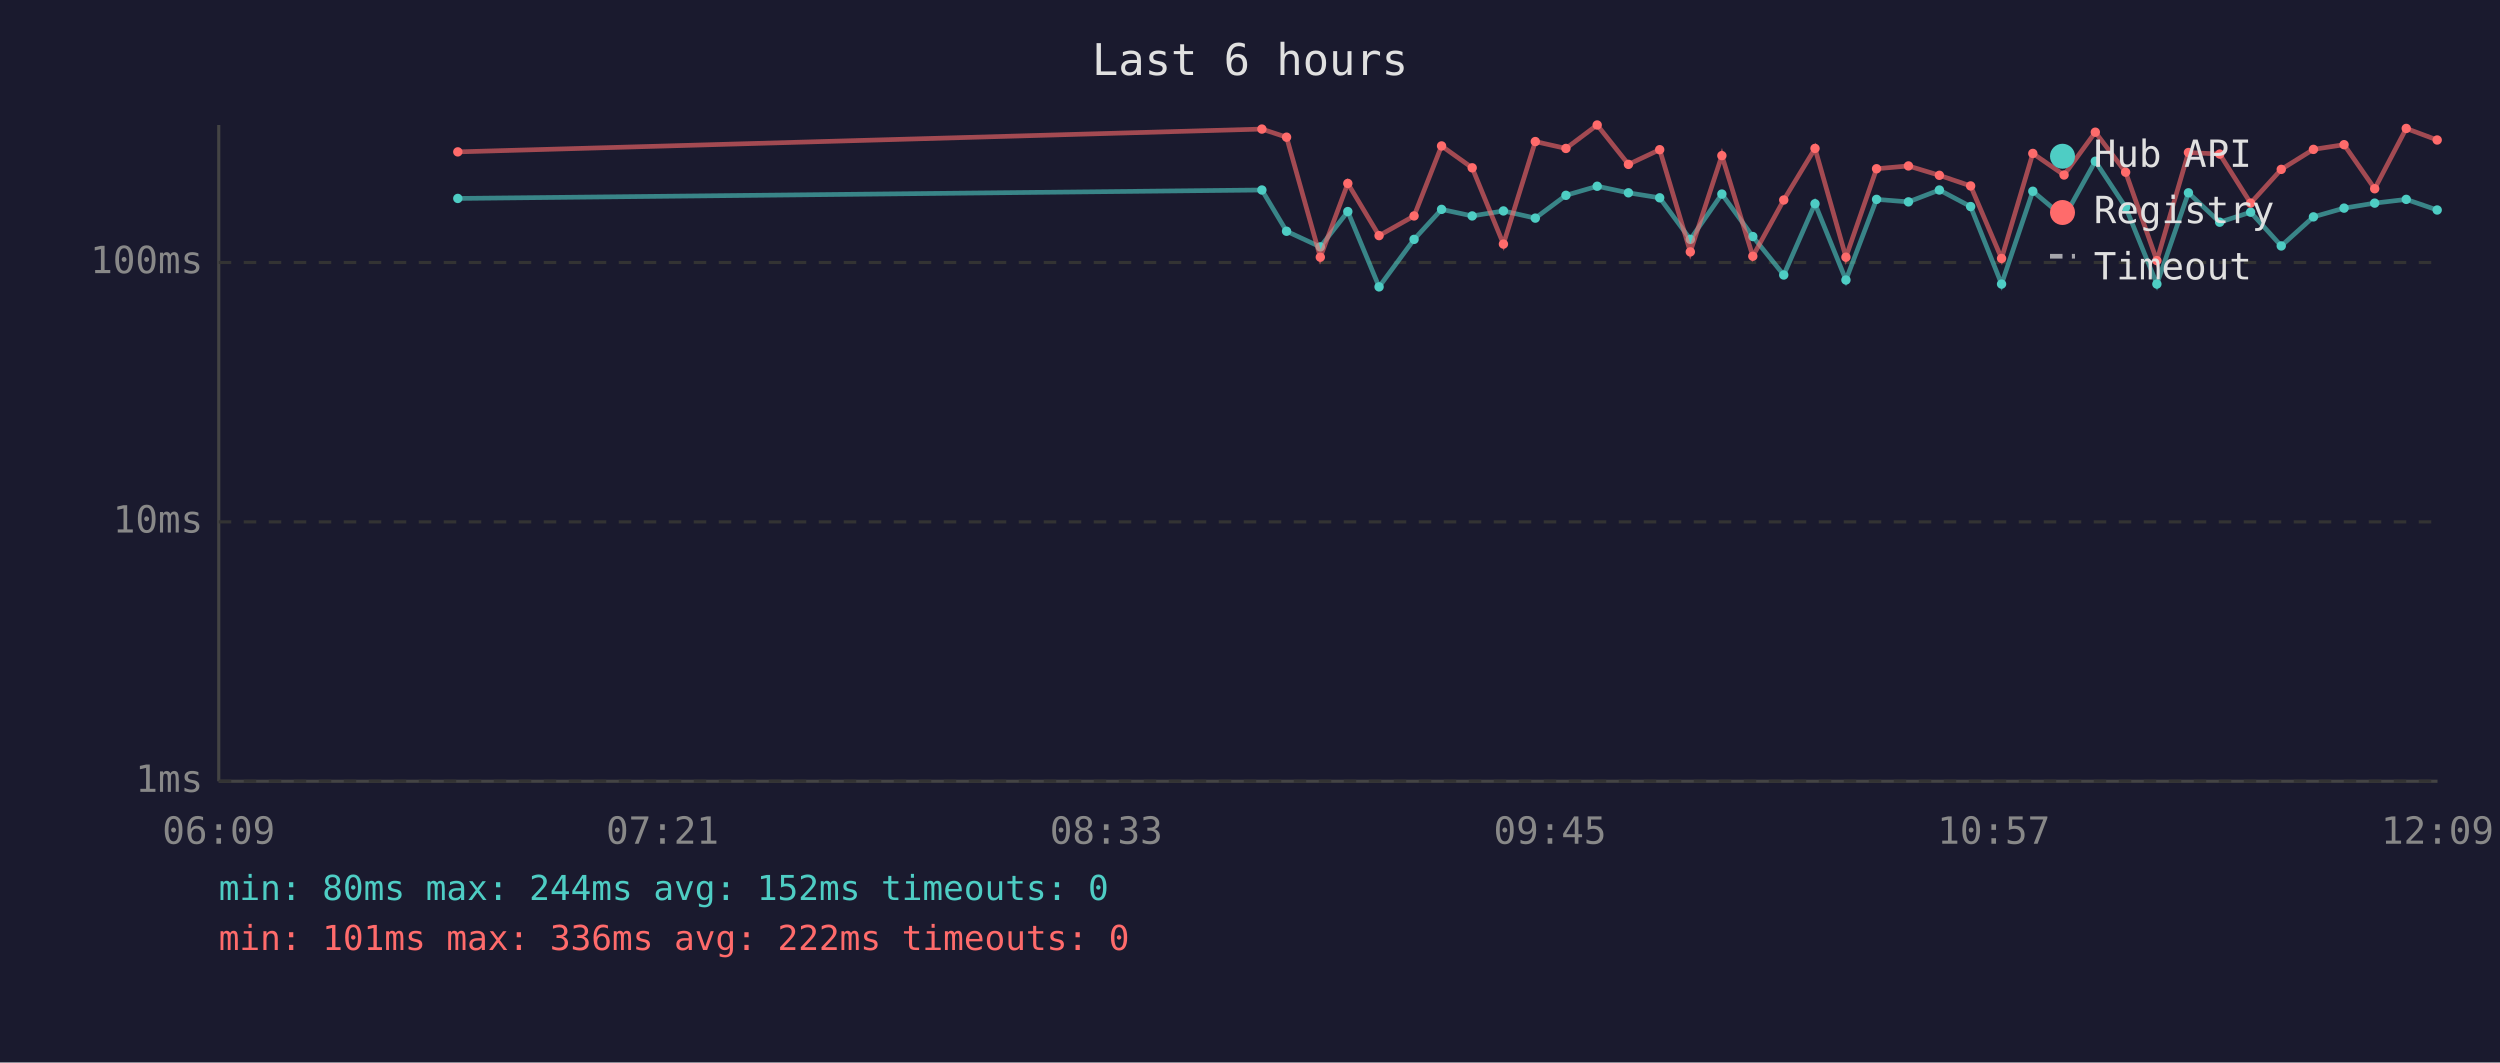
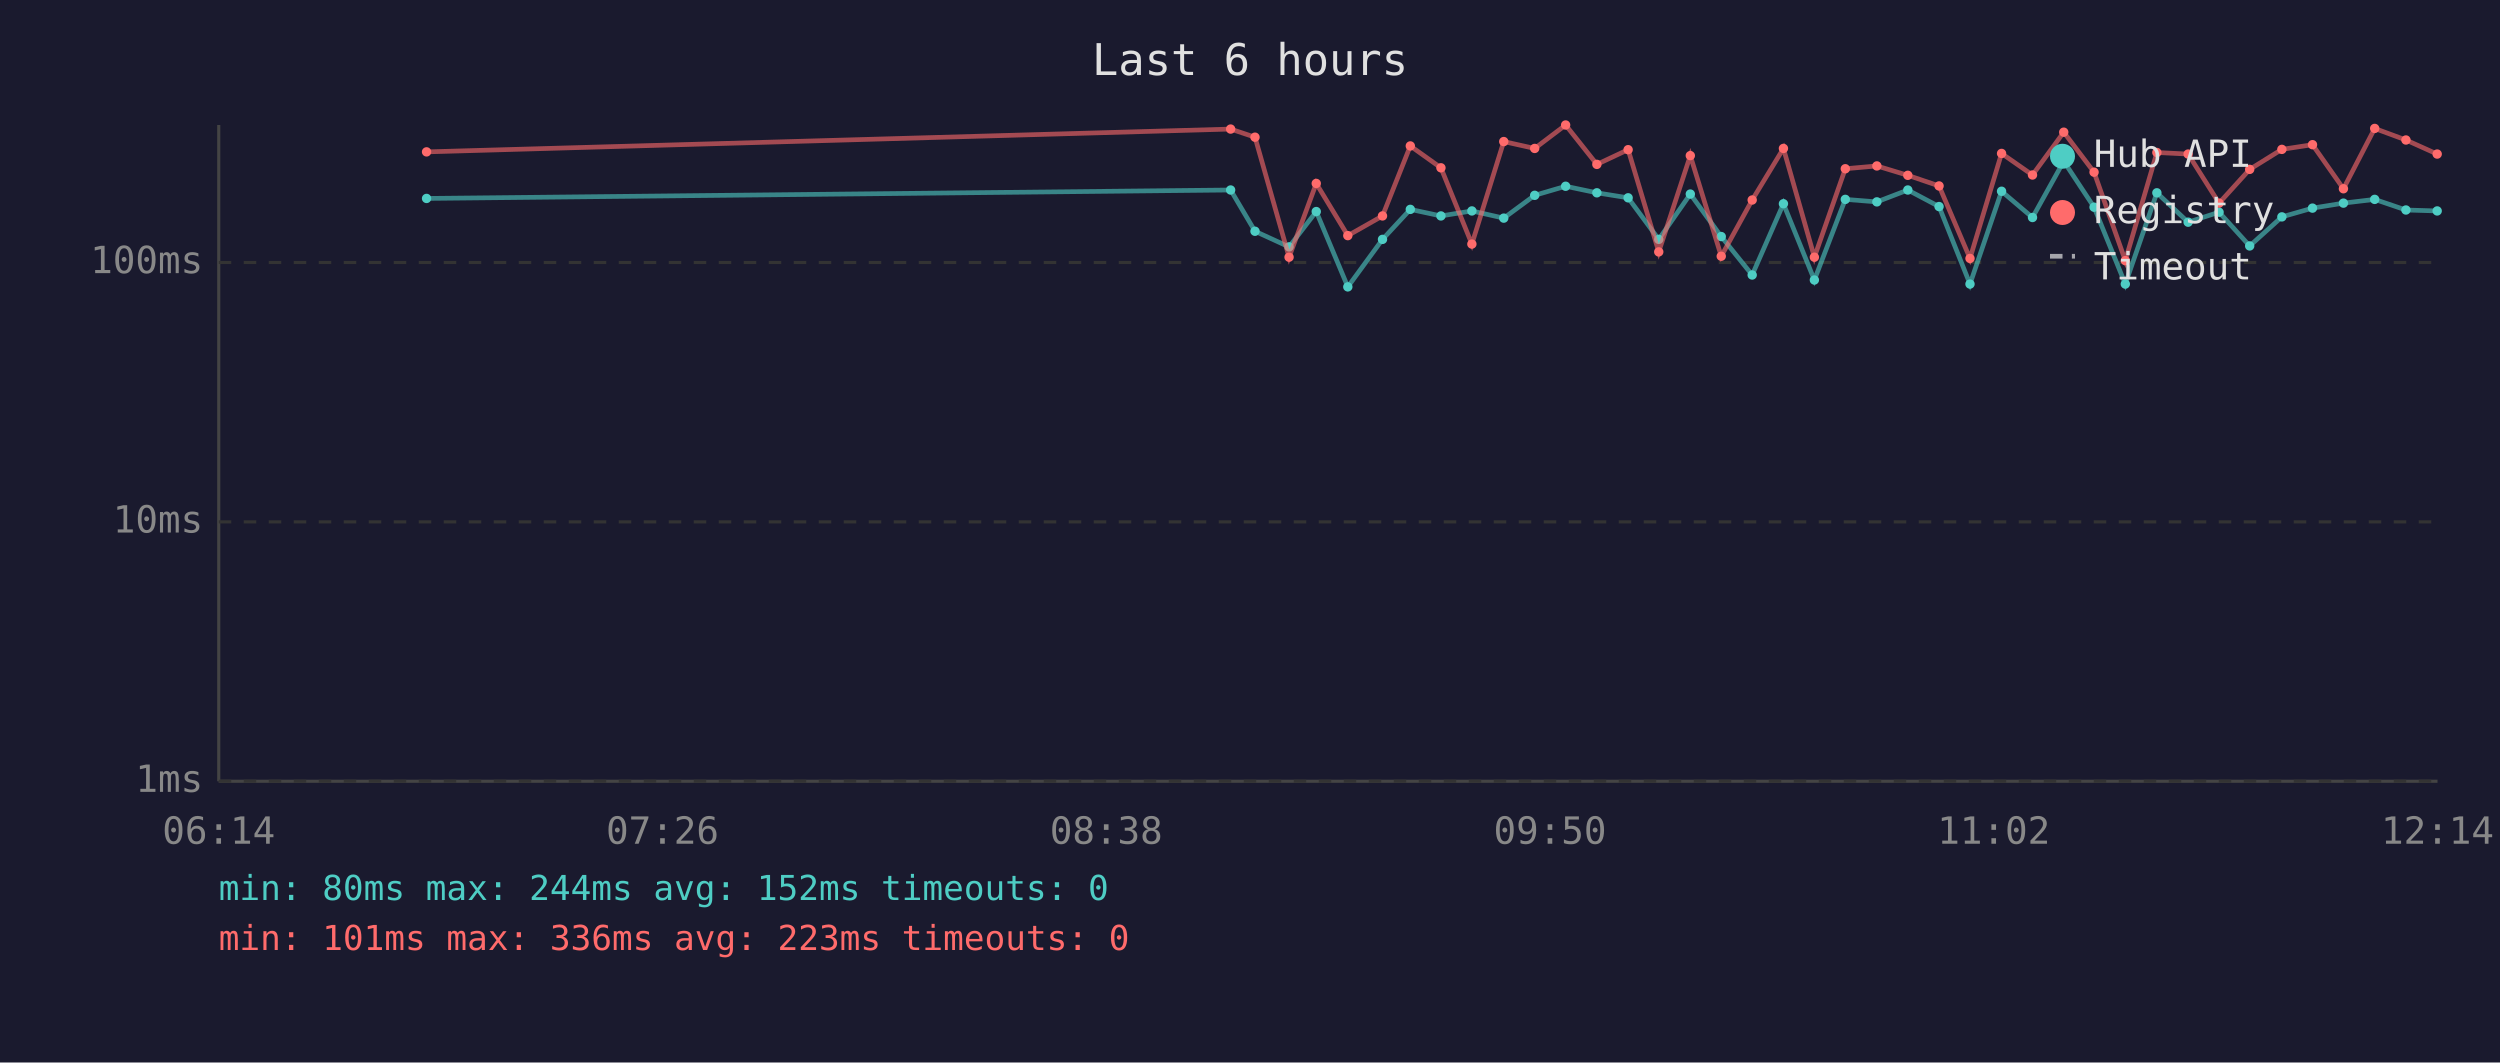
<svg xmlns="http://www.w3.org/2000/svg" viewBox="0 0 800 340" font-family="monospace" font-size="12">
  <rect width="800" height="340" fill="#1a1a2e" />
  <text x="400" y="24" fill="#e0e0e0" font-size="14" text-anchor="middle">Last 6 hours</text>
  <line x1="70" y1="40" x2="70" y2="250" stroke="#444" stroke-width="1" />
  <line x1="70" y1="250" x2="780" y2="250" stroke="#444" stroke-width="1" />
  <line x1="70" y1="250" x2="780" y2="250" stroke="#333" stroke-width="1" stroke-dasharray="4" />
  <text x="65" y="250" fill="#888" text-anchor="end" dominant-baseline="middle">1ms</text>
  <line x1="70" y1="167" x2="780" y2="167" stroke="#333" stroke-width="1" stroke-dasharray="4" />
  <text x="65" y="167" fill="#888" text-anchor="end" dominant-baseline="middle">10ms</text>
  <line x1="70" y1="84" x2="780" y2="84" stroke="#333" stroke-width="1" stroke-dasharray="4" />
  <text x="65" y="84" fill="#888" text-anchor="end" dominant-baseline="middle">100ms</text>
-   <text x="70" y="270" fill="#888" text-anchor="middle">06:09</text>
-   <text x="212" y="270" fill="#888" text-anchor="middle">07:21</text>
-   <text x="354" y="270" fill="#888" text-anchor="middle">08:33</text>
-   <text x="496" y="270" fill="#888" text-anchor="middle">09:45</text>
-   <text x="638" y="270" fill="#888" text-anchor="middle">10:57</text>
-   <text x="780" y="270" fill="#888" text-anchor="middle">12:09</text>
-   <polyline points="146.5,63.5 403.8,60.8 411.7,74.0 422.5,79.0 431.3,67.7 441.3,91.8 452.5,76.6 461.3,67.0 471.1,69.1 481.1,67.5 491.3,69.8 501.1,62.5 511.1,59.6 521.1,61.7 531.1,63.3 540.9,76.6 551.0,62.1 560.9,75.7 570.8,88.0 580.8,65.2 590.7,89.6 600.5,63.8 610.7,64.6 620.6,60.8 630.6,66.1 640.5,90.9 650.5,61.2 660.5,69.6 670.5,51.6 680.2,66.3 690.2,90.9 700.3,61.7 710.3,71.1 720.2,67.9 730.0,78.7 740.3,69.4 750.1,66.6 759.9,65.0 770.0,63.8 779.9,67.2" fill="none" stroke="#4ecdc4" stroke-width="1.5" opacity="0.6" />
-   <circle cx="146.5" cy="63.5" r="1.5" fill="#4ecdc4" />
-   <circle cx="403.8" cy="60.8" r="1.5" fill="#4ecdc4" />
-   <circle cx="411.7" cy="74.0" r="1.5" fill="#4ecdc4" />
-   <circle cx="422.5" cy="79.0" r="1.5" fill="#4ecdc4" />
-   <circle cx="431.3" cy="67.7" r="1.5" fill="#4ecdc4" />
-   <circle cx="441.3" cy="91.8" r="1.5" fill="#4ecdc4" />
-   <circle cx="452.5" cy="76.6" r="1.5" fill="#4ecdc4" />
-   <circle cx="461.3" cy="67.0" r="1.5" fill="#4ecdc4" />
-   <circle cx="471.1" cy="69.1" r="1.5" fill="#4ecdc4" />
-   <circle cx="481.1" cy="67.5" r="1.5" fill="#4ecdc4" />
-   <circle cx="491.3" cy="69.8" r="1.5" fill="#4ecdc4" />
-   <circle cx="501.1" cy="62.5" r="1.5" fill="#4ecdc4" />
-   <circle cx="511.1" cy="59.6" r="1.5" fill="#4ecdc4" />
-   <circle cx="521.1" cy="61.7" r="1.5" fill="#4ecdc4" />
-   <circle cx="531.1" cy="63.3" r="1.5" fill="#4ecdc4" />
-   <circle cx="540.9" cy="76.6" r="1.5" fill="#4ecdc4" />
-   <circle cx="551.0" cy="62.1" r="1.5" fill="#4ecdc4" />
-   <circle cx="560.9" cy="75.7" r="1.5" fill="#4ecdc4" />
-   <circle cx="570.8" cy="88.0" r="1.5" fill="#4ecdc4" />
-   <circle cx="580.8" cy="65.2" r="1.5" fill="#4ecdc4" />
-   <circle cx="590.7" cy="89.6" r="1.5" fill="#4ecdc4" />
-   <circle cx="600.5" cy="63.8" r="1.5" fill="#4ecdc4" />
-   <circle cx="610.7" cy="64.6" r="1.5" fill="#4ecdc4" />
-   <circle cx="620.6" cy="60.8" r="1.5" fill="#4ecdc4" />
-   <circle cx="630.6" cy="66.1" r="1.5" fill="#4ecdc4" />
-   <circle cx="640.5" cy="90.9" r="1.5" fill="#4ecdc4" />
-   <circle cx="650.5" cy="61.2" r="1.5" fill="#4ecdc4" />
-   <circle cx="660.5" cy="69.6" r="1.5" fill="#4ecdc4" />
-   <circle cx="670.5" cy="51.6" r="1.5" fill="#4ecdc4" />
-   <circle cx="680.2" cy="66.3" r="1.5" fill="#4ecdc4" />
-   <circle cx="690.2" cy="90.9" r="1.5" fill="#4ecdc4" />
-   <circle cx="700.3" cy="61.7" r="1.5" fill="#4ecdc4" />
-   <circle cx="710.3" cy="71.1" r="1.5" fill="#4ecdc4" />
-   <circle cx="720.2" cy="67.9" r="1.5" fill="#4ecdc4" />
-   <circle cx="730.0" cy="78.7" r="1.5" fill="#4ecdc4" />
-   <circle cx="740.3" cy="69.4" r="1.5" fill="#4ecdc4" />
-   <circle cx="750.1" cy="66.6" r="1.5" fill="#4ecdc4" />
-   <circle cx="759.9" cy="65.0" r="1.5" fill="#4ecdc4" />
-   <circle cx="770.0" cy="63.8" r="1.5" fill="#4ecdc4" />
-   <circle cx="779.9" cy="67.2" r="1.5" fill="#4ecdc4" />
-   <polyline points="146.5,48.6 403.8,41.3 411.7,43.9 422.5,82.3 431.3,58.7 441.3,75.4 452.5,69.1 461.3,46.7 471.1,53.7 481.1,78.1 491.3,45.3 501.1,47.5 511.1,40.0 521.1,52.6 531.1,47.9 540.9,80.6 551.0,49.8 560.9,82.0 570.8,64.0 580.8,47.5 590.7,82.3 600.5,54.0 610.7,53.1 620.6,56.1 630.6,59.5 640.5,82.7 650.5,49.1 660.5,56.0 670.5,42.3 680.2,55.1 690.2,83.4 700.3,48.8 710.3,49.3 720.2,65.0 730.0,54.2 740.3,47.8 750.1,46.3 759.9,60.4 770.0,41.1 779.9,44.8" fill="none" stroke="#ff6b6b" stroke-width="1.5" opacity="0.6" />
-   <circle cx="146.5" cy="48.6" r="1.5" fill="#ff6b6b" />
-   <circle cx="403.8" cy="41.3" r="1.5" fill="#ff6b6b" />
-   <circle cx="411.7" cy="43.9" r="1.5" fill="#ff6b6b" />
-   <circle cx="422.5" cy="82.3" r="1.5" fill="#ff6b6b" />
-   <circle cx="431.3" cy="58.7" r="1.5" fill="#ff6b6b" />
-   <circle cx="441.3" cy="75.4" r="1.5" fill="#ff6b6b" />
-   <circle cx="452.5" cy="69.1" r="1.5" fill="#ff6b6b" />
-   <circle cx="461.3" cy="46.7" r="1.5" fill="#ff6b6b" />
-   <circle cx="471.1" cy="53.7" r="1.5" fill="#ff6b6b" />
-   <circle cx="481.1" cy="78.1" r="1.5" fill="#ff6b6b" />
-   <circle cx="491.3" cy="45.3" r="1.5" fill="#ff6b6b" />
-   <circle cx="501.1" cy="47.5" r="1.5" fill="#ff6b6b" />
-   <circle cx="511.1" cy="40.0" r="1.5" fill="#ff6b6b" />
-   <circle cx="521.1" cy="52.6" r="1.5" fill="#ff6b6b" />
-   <circle cx="531.1" cy="47.9" r="1.5" fill="#ff6b6b" />
-   <circle cx="540.9" cy="80.6" r="1.5" fill="#ff6b6b" />
-   <circle cx="551.0" cy="49.8" r="1.5" fill="#ff6b6b" />
-   <circle cx="560.9" cy="82.0" r="1.5" fill="#ff6b6b" />
-   <circle cx="570.8" cy="64.0" r="1.5" fill="#ff6b6b" />
-   <circle cx="580.8" cy="47.5" r="1.5" fill="#ff6b6b" />
-   <circle cx="590.7" cy="82.3" r="1.5" fill="#ff6b6b" />
-   <circle cx="600.5" cy="54.0" r="1.5" fill="#ff6b6b" />
-   <circle cx="610.7" cy="53.1" r="1.5" fill="#ff6b6b" />
-   <circle cx="620.6" cy="56.1" r="1.5" fill="#ff6b6b" />
-   <circle cx="630.6" cy="59.5" r="1.5" fill="#ff6b6b" />
-   <circle cx="640.5" cy="82.7" r="1.5" fill="#ff6b6b" />
-   <circle cx="650.5" cy="49.1" r="1.5" fill="#ff6b6b" />
-   <circle cx="660.5" cy="56.0" r="1.5" fill="#ff6b6b" />
-   <circle cx="670.5" cy="42.3" r="1.5" fill="#ff6b6b" />
-   <circle cx="680.2" cy="55.1" r="1.5" fill="#ff6b6b" />
-   <circle cx="690.2" cy="83.4" r="1.5" fill="#ff6b6b" />
-   <circle cx="700.3" cy="48.8" r="1.5" fill="#ff6b6b" />
-   <circle cx="710.3" cy="49.3" r="1.5" fill="#ff6b6b" />
-   <circle cx="720.2" cy="65.0" r="1.5" fill="#ff6b6b" />
-   <circle cx="730.0" cy="54.2" r="1.5" fill="#ff6b6b" />
-   <circle cx="740.3" cy="47.8" r="1.5" fill="#ff6b6b" />
-   <circle cx="750.1" cy="46.3" r="1.5" fill="#ff6b6b" />
-   <circle cx="759.9" cy="60.4" r="1.5" fill="#ff6b6b" />
-   <circle cx="770.0" cy="41.1" r="1.5" fill="#ff6b6b" />
-   <circle cx="779.9" cy="44.8" r="1.5" fill="#ff6b6b" />
+   <text x="70" y="270" fill="#888" text-anchor="middle">06:14</text>
+   <text x="212" y="270" fill="#888" text-anchor="middle">07:26</text>
+   <text x="354" y="270" fill="#888" text-anchor="middle">08:38</text>
+   <text x="496" y="270" fill="#888" text-anchor="middle">09:50</text>
+   <text x="638" y="270" fill="#888" text-anchor="middle">11:02</text>
+   <text x="780" y="270" fill="#888" text-anchor="middle">12:14</text>
+   <polyline points="136.5,63.5 393.8,60.8 401.6,74.0 412.5,79.0 421.2,67.7 431.3,91.8 442.4,76.6 451.3,67.0 461.1,69.1 471.0,67.5 481.2,69.8 491.1,62.5 501.0,59.6 511.0,61.7 521.0,63.3 530.8,76.6 540.9,62.1 550.8,75.7 560.7,88.0 570.7,65.2 580.6,89.6 590.5,63.8 600.6,64.6 610.5,60.8 620.5,66.1 630.4,90.9 640.5,61.2 650.4,69.6 660.4,51.6 670.1,66.3 680.1,90.9 690.2,61.7 700.2,71.1 710.1,67.9 719.9,78.7 730.2,69.4 740.0,66.6 749.9,65.0 759.9,63.8 769.9,67.2 779.9,67.5" fill="none" stroke="#4ecdc4" stroke-width="1.5" opacity="0.6" />
+   <circle cx="136.5" cy="63.5" r="1.5" fill="#4ecdc4" />
+   <circle cx="393.8" cy="60.8" r="1.5" fill="#4ecdc4" />
+   <circle cx="401.6" cy="74.0" r="1.5" fill="#4ecdc4" />
+   <circle cx="412.5" cy="79.0" r="1.5" fill="#4ecdc4" />
+   <circle cx="421.2" cy="67.7" r="1.5" fill="#4ecdc4" />
+   <circle cx="431.3" cy="91.8" r="1.5" fill="#4ecdc4" />
+   <circle cx="442.4" cy="76.6" r="1.5" fill="#4ecdc4" />
+   <circle cx="451.3" cy="67.0" r="1.5" fill="#4ecdc4" />
+   <circle cx="461.1" cy="69.1" r="1.5" fill="#4ecdc4" />
+   <circle cx="471.0" cy="67.5" r="1.5" fill="#4ecdc4" />
+   <circle cx="481.2" cy="69.8" r="1.5" fill="#4ecdc4" />
+   <circle cx="491.1" cy="62.5" r="1.5" fill="#4ecdc4" />
+   <circle cx="501.0" cy="59.6" r="1.5" fill="#4ecdc4" />
+   <circle cx="511.0" cy="61.7" r="1.5" fill="#4ecdc4" />
+   <circle cx="521.0" cy="63.3" r="1.5" fill="#4ecdc4" />
+   <circle cx="530.8" cy="76.6" r="1.5" fill="#4ecdc4" />
+   <circle cx="540.9" cy="62.1" r="1.5" fill="#4ecdc4" />
+   <circle cx="550.8" cy="75.7" r="1.5" fill="#4ecdc4" />
+   <circle cx="560.7" cy="88.0" r="1.5" fill="#4ecdc4" />
+   <circle cx="570.7" cy="65.2" r="1.5" fill="#4ecdc4" />
+   <circle cx="580.6" cy="89.6" r="1.5" fill="#4ecdc4" />
+   <circle cx="590.5" cy="63.8" r="1.5" fill="#4ecdc4" />
+   <circle cx="600.6" cy="64.6" r="1.5" fill="#4ecdc4" />
+   <circle cx="610.5" cy="60.8" r="1.5" fill="#4ecdc4" />
+   <circle cx="620.5" cy="66.1" r="1.5" fill="#4ecdc4" />
+   <circle cx="630.4" cy="90.9" r="1.5" fill="#4ecdc4" />
+   <circle cx="640.5" cy="61.2" r="1.5" fill="#4ecdc4" />
+   <circle cx="650.4" cy="69.6" r="1.5" fill="#4ecdc4" />
+   <circle cx="660.4" cy="51.6" r="1.5" fill="#4ecdc4" />
+   <circle cx="670.1" cy="66.3" r="1.5" fill="#4ecdc4" />
+   <circle cx="680.1" cy="90.9" r="1.5" fill="#4ecdc4" />
+   <circle cx="690.2" cy="61.7" r="1.5" fill="#4ecdc4" />
+   <circle cx="700.2" cy="71.1" r="1.5" fill="#4ecdc4" />
+   <circle cx="710.1" cy="67.9" r="1.5" fill="#4ecdc4" />
+   <circle cx="719.9" cy="78.7" r="1.5" fill="#4ecdc4" />
+   <circle cx="730.2" cy="69.4" r="1.5" fill="#4ecdc4" />
+   <circle cx="740.0" cy="66.6" r="1.5" fill="#4ecdc4" />
+   <circle cx="749.9" cy="65.0" r="1.5" fill="#4ecdc4" />
+   <circle cx="759.9" cy="63.8" r="1.5" fill="#4ecdc4" />
+   <circle cx="769.9" cy="67.2" r="1.5" fill="#4ecdc4" />
+   <circle cx="779.9" cy="67.5" r="1.5" fill="#4ecdc4" />
+   <polyline points="136.5,48.6 393.8,41.3 401.6,43.9 412.5,82.3 421.2,58.7 431.3,75.4 442.4,69.1 451.3,46.7 461.1,53.7 471.0,78.1 481.2,45.3 491.1,47.5 501.0,40.0 511.0,52.6 521.0,47.9 530.8,80.6 540.9,49.8 550.8,82.0 560.7,64.0 570.7,47.5 580.6,82.3 590.5,54.0 600.6,53.1 610.5,56.1 620.5,59.5 630.4,82.7 640.5,49.1 650.4,56.0 660.4,42.3 670.1,55.1 680.1,83.4 690.2,48.8 700.2,49.3 710.1,65.0 719.9,54.2 730.2,47.8 740.0,46.3 749.9,60.4 759.9,41.1 769.9,44.8 779.9,49.3" fill="none" stroke="#ff6b6b" stroke-width="1.5" opacity="0.6" />
+   <circle cx="136.5" cy="48.6" r="1.5" fill="#ff6b6b" />
+   <circle cx="393.8" cy="41.3" r="1.5" fill="#ff6b6b" />
+   <circle cx="401.6" cy="43.9" r="1.5" fill="#ff6b6b" />
+   <circle cx="412.5" cy="82.3" r="1.5" fill="#ff6b6b" />
+   <circle cx="421.2" cy="58.7" r="1.5" fill="#ff6b6b" />
+   <circle cx="431.3" cy="75.4" r="1.5" fill="#ff6b6b" />
+   <circle cx="442.4" cy="69.1" r="1.5" fill="#ff6b6b" />
+   <circle cx="451.3" cy="46.7" r="1.5" fill="#ff6b6b" />
+   <circle cx="461.1" cy="53.7" r="1.5" fill="#ff6b6b" />
+   <circle cx="471.0" cy="78.1" r="1.5" fill="#ff6b6b" />
+   <circle cx="481.2" cy="45.3" r="1.5" fill="#ff6b6b" />
+   <circle cx="491.1" cy="47.5" r="1.5" fill="#ff6b6b" />
+   <circle cx="501.0" cy="40.0" r="1.5" fill="#ff6b6b" />
+   <circle cx="511.0" cy="52.6" r="1.5" fill="#ff6b6b" />
+   <circle cx="521.0" cy="47.9" r="1.5" fill="#ff6b6b" />
+   <circle cx="530.8" cy="80.6" r="1.5" fill="#ff6b6b" />
+   <circle cx="540.9" cy="49.8" r="1.5" fill="#ff6b6b" />
+   <circle cx="550.8" cy="82.0" r="1.5" fill="#ff6b6b" />
+   <circle cx="560.7" cy="64.0" r="1.5" fill="#ff6b6b" />
+   <circle cx="570.7" cy="47.5" r="1.5" fill="#ff6b6b" />
+   <circle cx="580.6" cy="82.3" r="1.5" fill="#ff6b6b" />
+   <circle cx="590.5" cy="54.0" r="1.5" fill="#ff6b6b" />
+   <circle cx="600.6" cy="53.1" r="1.5" fill="#ff6b6b" />
+   <circle cx="610.5" cy="56.1" r="1.5" fill="#ff6b6b" />
+   <circle cx="620.5" cy="59.5" r="1.5" fill="#ff6b6b" />
+   <circle cx="630.4" cy="82.7" r="1.5" fill="#ff6b6b" />
+   <circle cx="640.5" cy="49.1" r="1.5" fill="#ff6b6b" />
+   <circle cx="650.4" cy="56.0" r="1.5" fill="#ff6b6b" />
+   <circle cx="660.4" cy="42.3" r="1.5" fill="#ff6b6b" />
+   <circle cx="670.1" cy="55.1" r="1.5" fill="#ff6b6b" />
+   <circle cx="680.1" cy="83.4" r="1.5" fill="#ff6b6b" />
+   <circle cx="690.2" cy="48.8" r="1.5" fill="#ff6b6b" />
+   <circle cx="700.2" cy="49.3" r="1.5" fill="#ff6b6b" />
+   <circle cx="710.1" cy="65.0" r="1.5" fill="#ff6b6b" />
+   <circle cx="719.9" cy="54.2" r="1.5" fill="#ff6b6b" />
+   <circle cx="730.2" cy="47.8" r="1.5" fill="#ff6b6b" />
+   <circle cx="740.0" cy="46.3" r="1.5" fill="#ff6b6b" />
+   <circle cx="749.9" cy="60.4" r="1.5" fill="#ff6b6b" />
+   <circle cx="759.9" cy="41.1" r="1.5" fill="#ff6b6b" />
+   <circle cx="769.9" cy="44.8" r="1.5" fill="#ff6b6b" />
+   <circle cx="779.9" cy="49.3" r="1.5" fill="#ff6b6b" />
  <circle cx="660" cy="50" r="4" fill="#4ecdc4" />
  <text x="670" y="50" fill="#e0e0e0" dominant-baseline="middle">Hub API</text>
  <circle cx="660" cy="68" r="4" fill="#ff6b6b" />
  <text x="670" y="68" fill="#e0e0e0" dominant-baseline="middle">Registry</text>
  <line x1="656" y1="82" x2="664" y2="82" stroke="#e0e0e0" stroke-width="1.5" stroke-dasharray="4,3" opacity="0.7" />
  <text x="670" y="86" fill="#e0e0e0" dominant-baseline="middle">Timeout</text>
  <text x="70" y="288" fill="#4ecdc4" font-size="11">min: 80ms  max: 244ms  avg: 152ms  timeouts: 0</text>
-   <text x="70" y="304" fill="#ff6b6b" font-size="11">min: 101ms  max: 336ms  avg: 222ms  timeouts: 0</text>
+   <text x="70" y="304" fill="#ff6b6b" font-size="11">min: 101ms  max: 336ms  avg: 223ms  timeouts: 0</text>
</svg>
